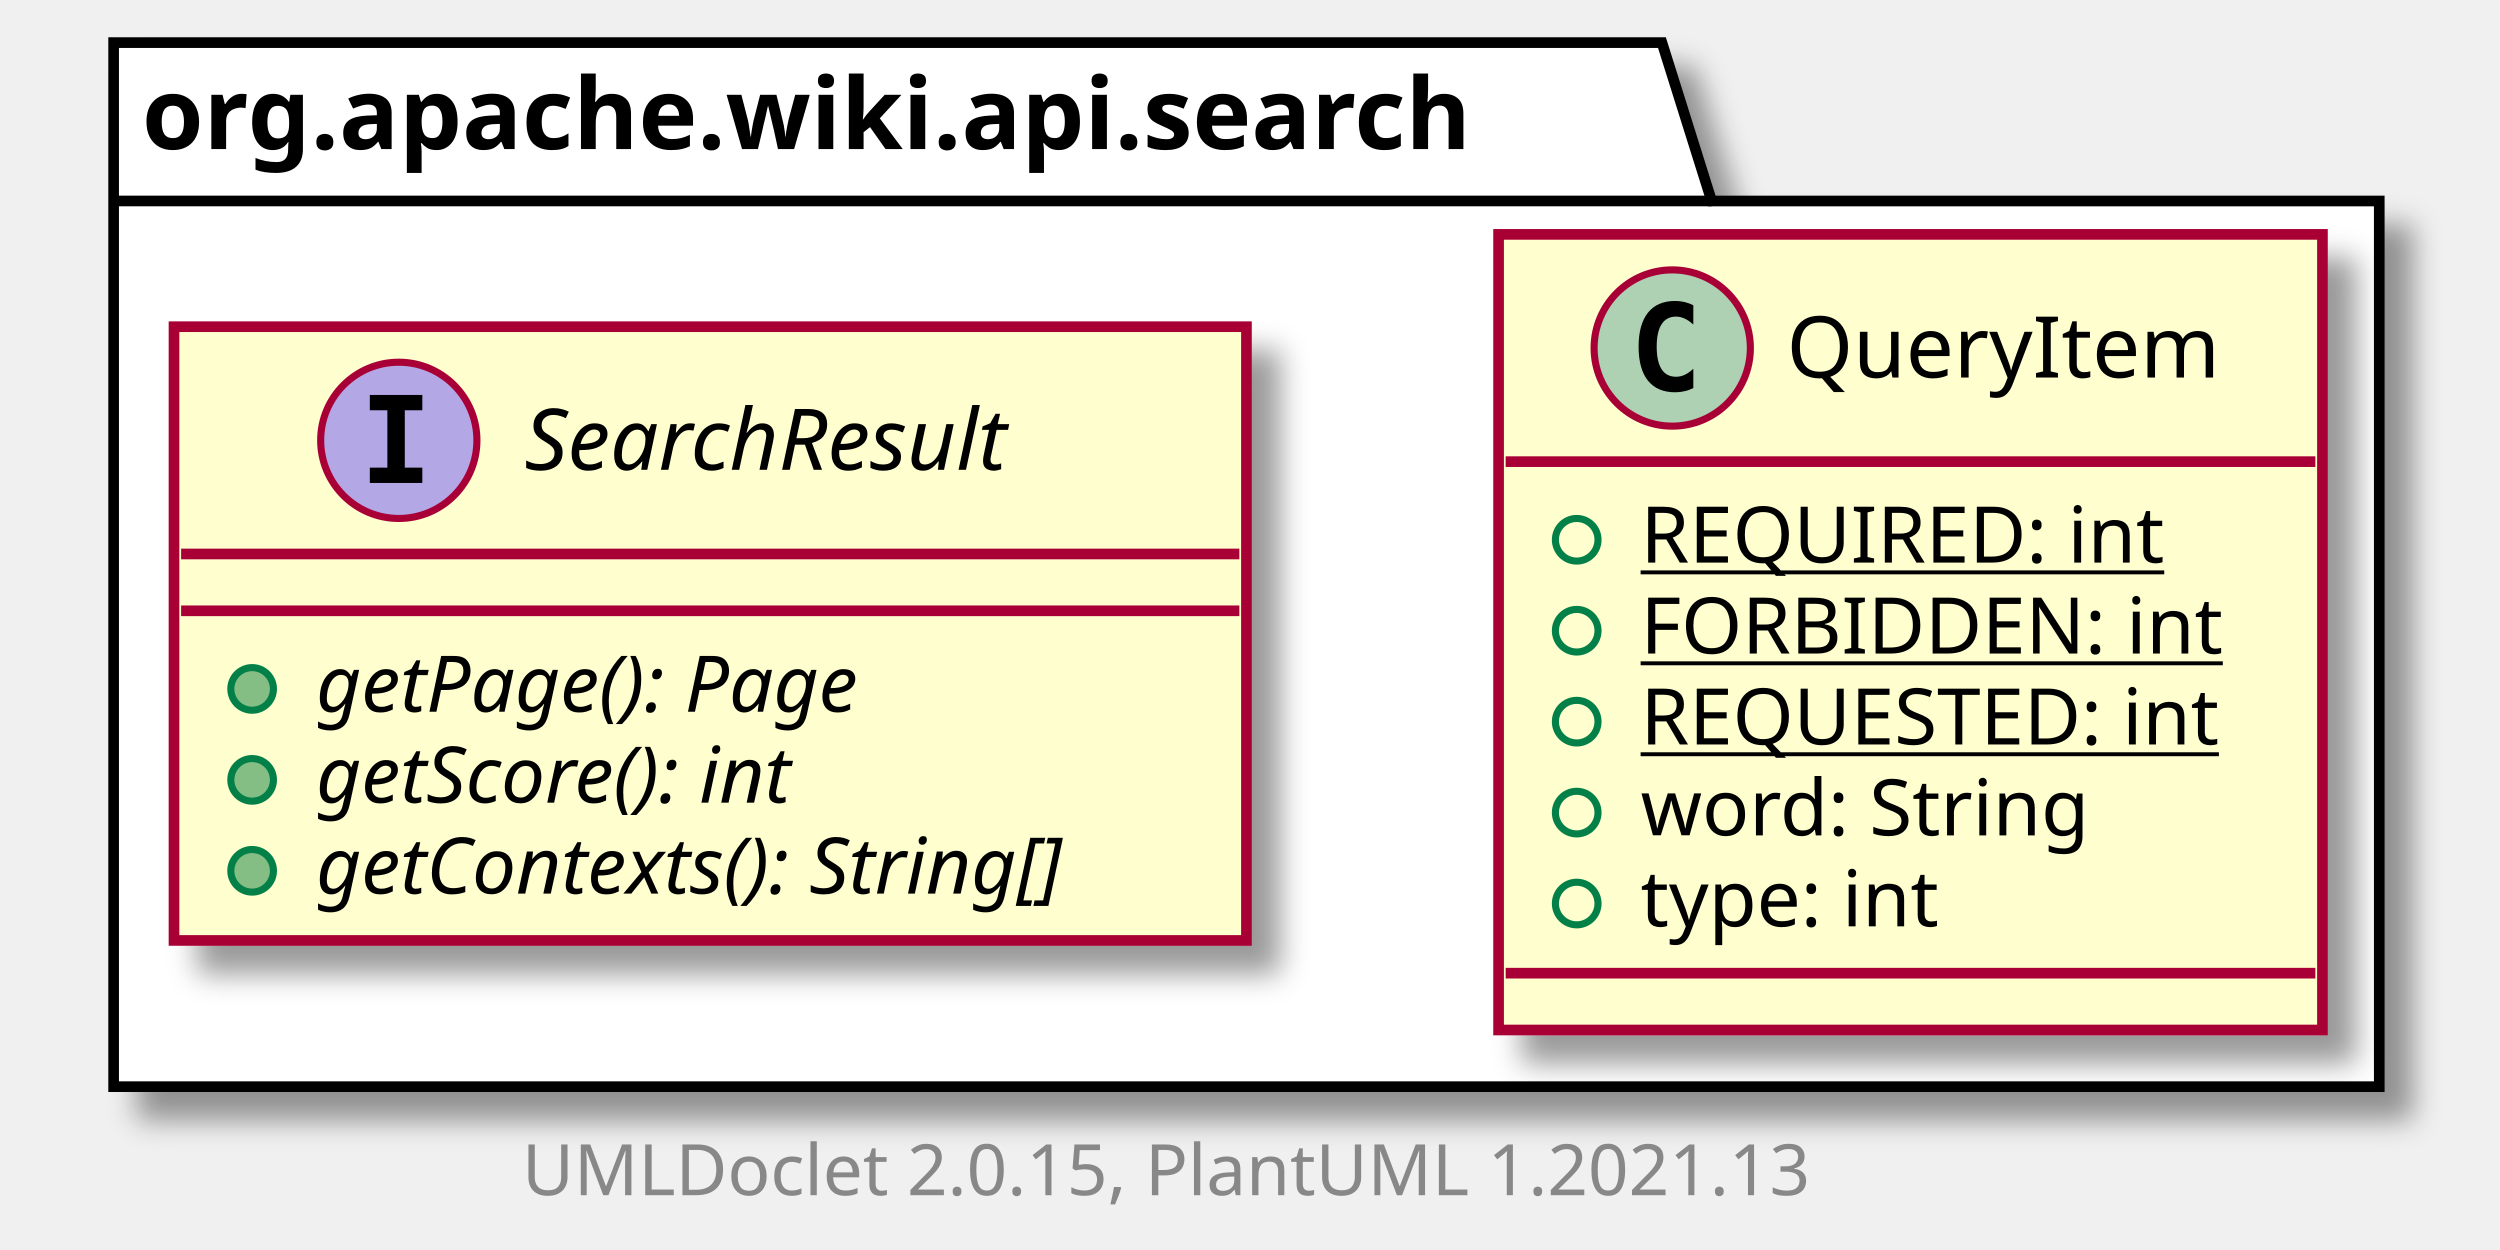
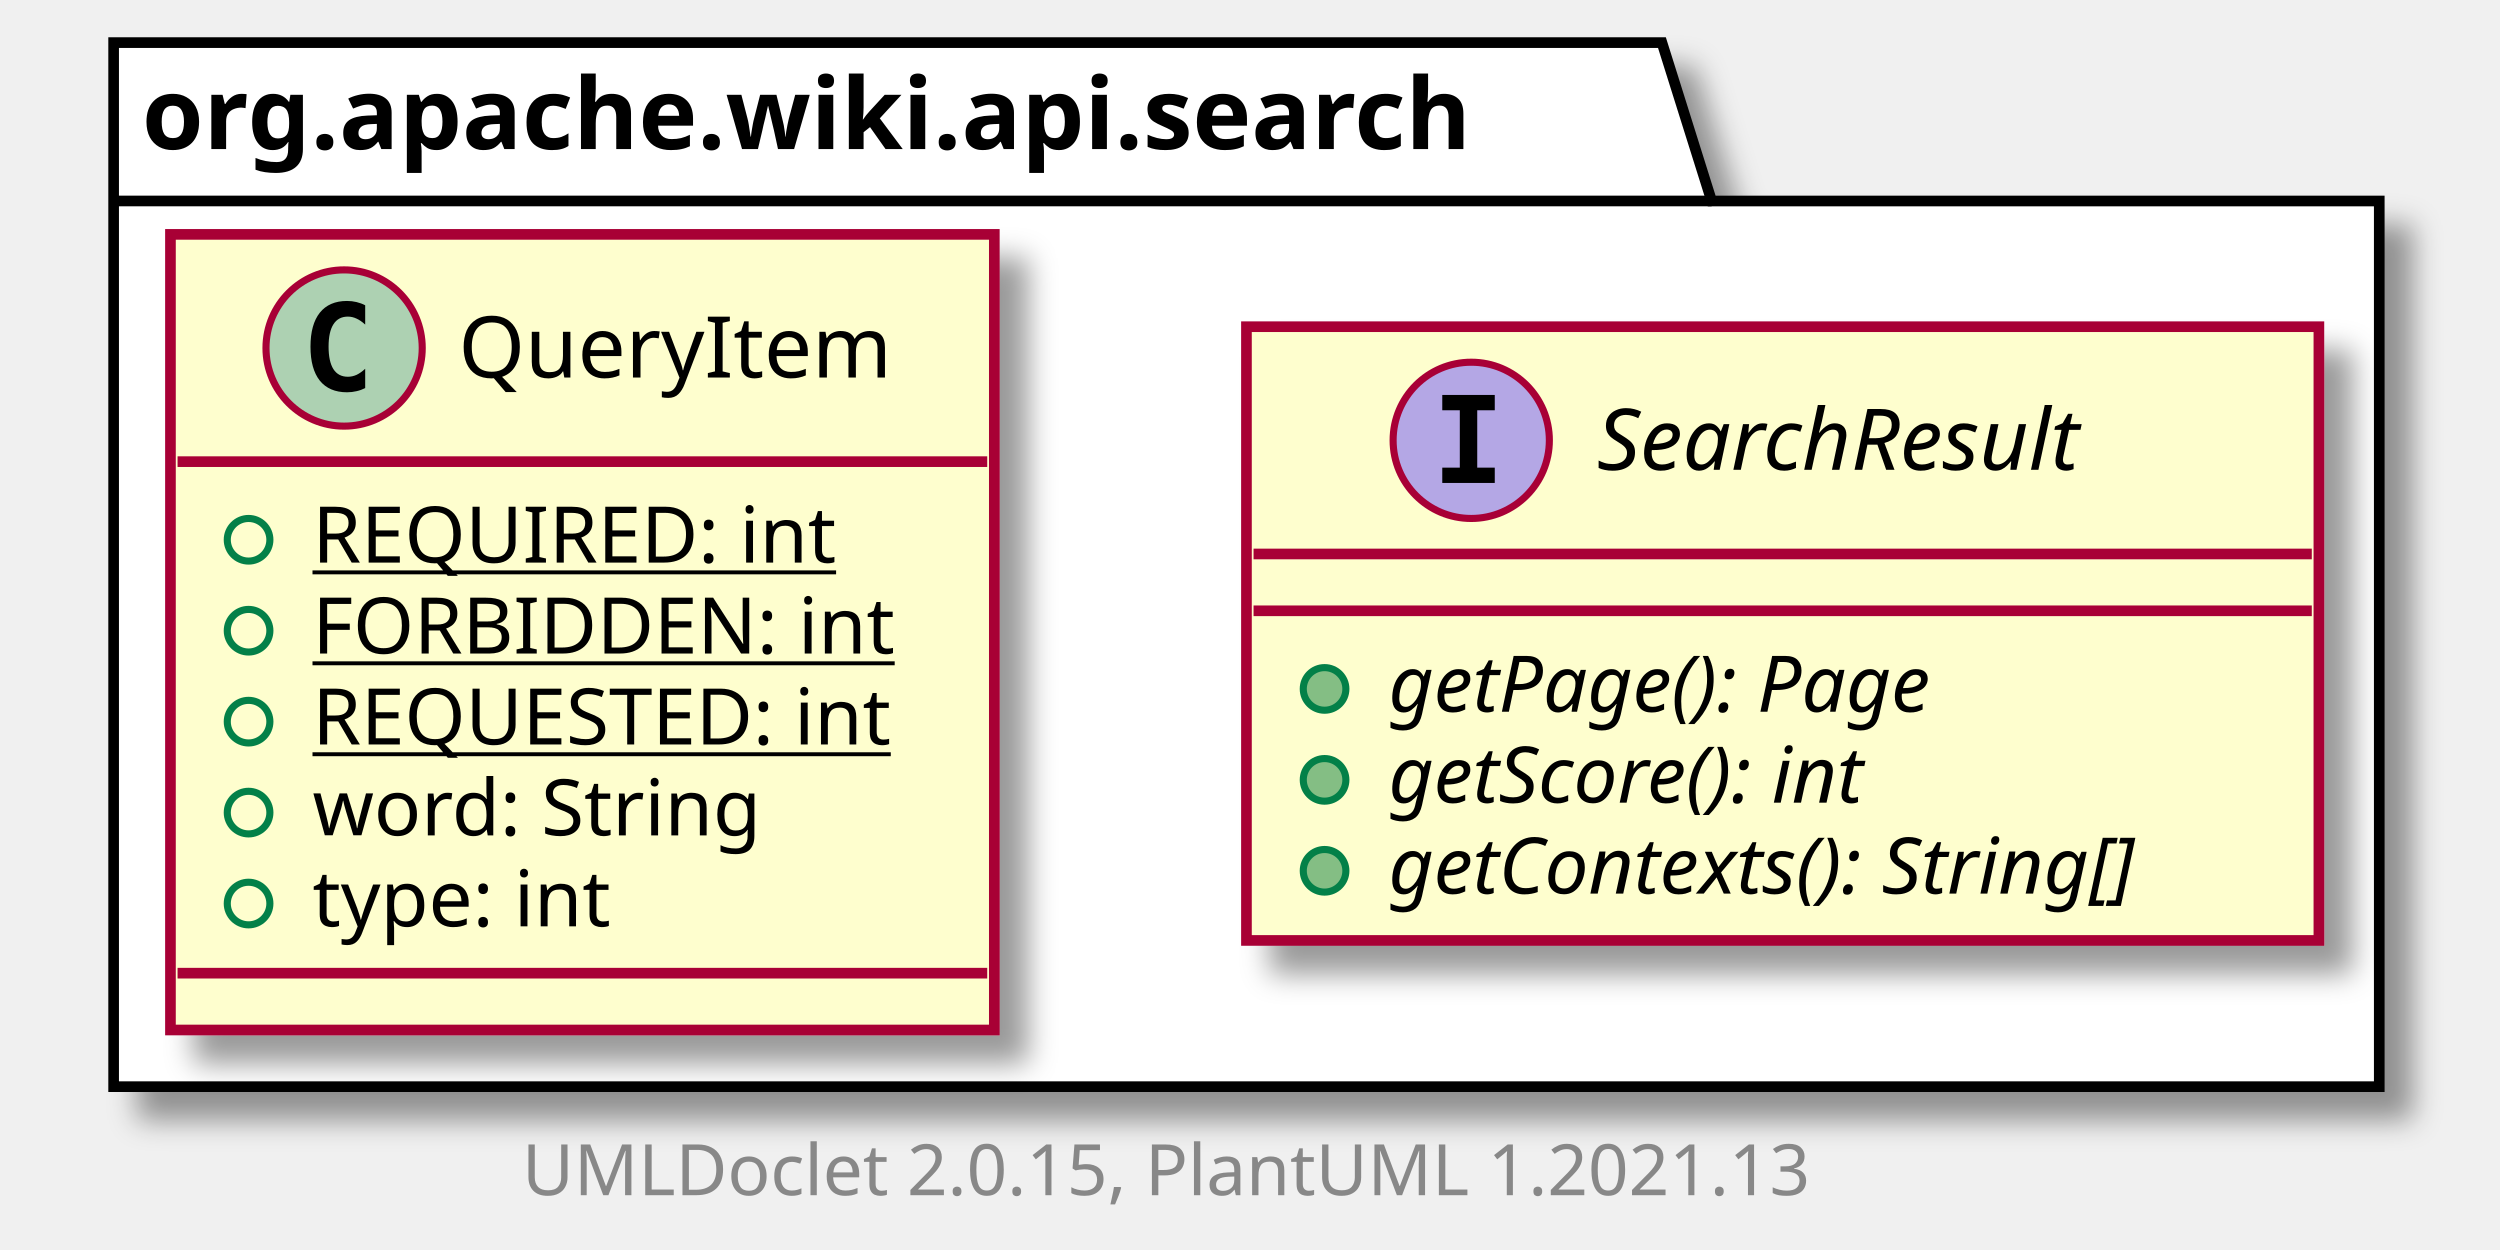
<svg xmlns="http://www.w3.org/2000/svg" xmlns:xlink="http://www.w3.org/1999/xlink" contentScriptType="application/ecmascript" contentStyleType="text/css" height="176px" preserveAspectRatio="none" style="width:352px;height:176px;background:#FFFFFF;" version="1.1" viewBox="0 0 352 176" width="352px" zoomAndPan="magnify">
  <defs>
-     <filter height="300%" id="fuuhy1ftjtw51" width="300%" x="-1" y="-1">
+     <filter height="300%" id="fu5z7tm61cjnj" width="300%" x="-1" y="-1">
      <feGaussianBlur result="blurOut" stdDeviation="2.0" />
      <feColorMatrix in="blurOut" result="blurOut2" type="matrix" values="0 0 0 0 0 0 0 0 0 0 0 0 0 0 0 0 0 0 .4 0" />
      <feOffset dx="4.0" dy="4.0" in="blurOut2" result="blurOut3" />
      <feBlend in="SourceGraphic" in2="blurOut3" mode="normal" />
    </filter>
  </defs>
  <g>
-     <polygon fill="#FFFFFF" filter="url(#fuuhy1ftjtw51)" points="16,6,234,6,241,28.297,335,28.297,335,153,16,153,16,6" style="stroke:#000000;stroke-width:1.5;" />
+     <polygon fill="#FFFFFF" filter="url(#fu5z7tm61cjnj)" points="16,6,234,6,241,28.297,335,28.297,335,153,16,153,16,6" style="stroke:#000000;stroke-width:1.5;" />
    <line style="stroke:#000000;stroke-width:1.5;" x1="16" x2="241" y1="28.297" y2="28.297" />
    <text fill="#000000" font-family="sans-serif" font-size="14" font-weight="bold" lengthAdjust="spacing" textLength="212" x="20" y="20.995">org.apache.wiki.api.search</text>
+     <a href="SearchResult.html" target="_top" title="SearchResult.html" xlink:actuate="onRequest" xlink:href="SearchResult.html" xlink:show="new" xlink:title="SearchResult.html" xlink:type="simple">
+       <rect codeLine="3" fill="#FEFECE" filter="url(#fu5z7tm61cjnj)" height="86.414" id="org.apache.wiki.api.search.SearchResult" style="stroke:#A80036;stroke-width:1.5;" width="151" x="175.5" y="46" />
+       <ellipse cx="207.15" cy="62" fill="#B4A7E5" rx="11" ry="11" style="stroke:#A80036;stroke-width:1.0;" />
+       <path d="M203.072,57.766 L203.072,55.609 L210.463,55.609 L210.463,57.766 L207.994,57.766 L207.994,65.844 L210.463,65.844 L210.463,68 L203.072,68 L203.072,65.844 L205.541,65.844 L205.541,57.766 L203.072,57.766 Z " fill="#000000" />
+       <text fill="#000000" font-family="sans-serif" font-size="12" font-style="italic" lengthAdjust="spacing" textLength="82" x="224.85" y="66.154">SearchResult</text>
+       <line style="stroke:#A80036;stroke-width:1.5;" x1="176.5" x2="325.5" y1="78" y2="78" />
+       <line style="stroke:#A80036;stroke-width:1.5;" x1="176.5" x2="325.5" y1="86" y2="86" />
+       <ellipse cx="186.5" cy="97" fill="#84BE84" rx="3" ry="3" style="stroke:#038048;stroke-width:1.0;" />
+       <text fill="#000000" font-family="sans-serif" font-size="11" font-style="italic" lengthAdjust="spacing" textLength="90" x="195.5" y="100.21">getPage(): Page</text>
+       <ellipse cx="186.5" cy="109.805" fill="#84BE84" rx="3" ry="3" style="stroke:#038048;stroke-width:1.0;" />
+       <text fill="#000000" font-family="sans-serif" font-size="11" font-style="italic" lengthAdjust="spacing" textLength="80" x="195.5" y="113.015">getScore(): int</text>
+       <ellipse cx="186.5" cy="122.609" fill="#84BE84" rx="3" ry="3" style="stroke:#038048;stroke-width:1.0;" />
+       <text fill="#000000" font-family="sans-serif" font-size="11" font-style="italic" lengthAdjust="spacing" textLength="125" x="195.5" y="125.82">getContexts(): String[]</text>
+     </a>
    <a href="QueryItem.html" target="_top" title="QueryItem.html" xlink:actuate="onRequest" xlink:href="QueryItem.html" xlink:show="new" xlink:title="QueryItem.html" xlink:type="simple">
-       <rect codeLine="3" fill="#FEFECE" filter="url(#fuuhy1ftjtw51)" height="112.023" id="org.apache.wiki.api.search.QueryItem" style="stroke:#A80036;stroke-width:1.5;" width="116" x="211" y="33" />
-       <ellipse cx="235.45" cy="49" fill="#ADD1B2" rx="11" ry="11" style="stroke:#A80036;stroke-width:1.0;" />
-       <path d="M238.419,54.641 Q237.841,54.938 237.2,55.078 Q236.559,55.234 235.856,55.234 Q233.356,55.234 232.028,53.594 Q230.716,51.938 230.716,48.812 Q230.716,45.688 232.028,44.031 Q233.356,42.375 235.856,42.375 Q236.559,42.375 237.2,42.531 Q237.856,42.688 238.419,42.984 L238.419,45.703 Q237.794,45.125 237.2,44.859 Q236.606,44.578 235.981,44.578 Q234.637,44.578 233.95,45.656 Q233.262,46.719 233.262,48.812 Q233.262,50.906 233.95,51.984 Q234.637,53.047 235.981,53.047 Q236.606,53.047 237.2,52.781 Q237.794,52.5 238.419,51.922 L238.419,54.641 Z " fill="#000000" />
-       <text fill="#000000" font-family="sans-serif" font-size="12" lengthAdjust="spacing" textLength="63" x="251.55" y="53.154">QueryItem</text>
-       <line style="stroke:#A80036;stroke-width:1.5;" x1="212" x2="326" y1="65" y2="65" />
-       <ellipse cx="222" cy="76" rx="3" ry="3" style="stroke:#038048;stroke-width:1.0;fill:none;" />
-       <text fill="#000000" font-family="sans-serif" font-size="11" lengthAdjust="spacing" text-decoration="underline" textLength="78" x="231" y="79.21">REQUIRED: int</text>
-       <ellipse cx="222" cy="88.805" rx="3" ry="3" style="stroke:#038048;stroke-width:1.0;fill:none;" />
-       <text fill="#000000" font-family="sans-serif" font-size="11" lengthAdjust="spacing" text-decoration="underline" textLength="86" x="231" y="92.015">FORBIDDEN: int</text>
-       <ellipse cx="222" cy="101.609" rx="3" ry="3" style="stroke:#038048;stroke-width:1.0;fill:none;" />
-       <text fill="#000000" font-family="sans-serif" font-size="11" lengthAdjust="spacing" text-decoration="underline" textLength="90" x="231" y="104.82">REQUESTED: int</text>
-       <ellipse cx="222" cy="114.414" rx="3" ry="3" style="stroke:#038048;stroke-width:1.0;fill:none;" />
-       <text fill="#000000" font-family="sans-serif" font-size="11" lengthAdjust="spacing" textLength="70" x="231" y="117.624">word: String</text>
-       <ellipse cx="222" cy="127.219" rx="3" ry="3" style="stroke:#038048;stroke-width:1.0;fill:none;" />
-       <text fill="#000000" font-family="sans-serif" font-size="11" lengthAdjust="spacing" textLength="46" x="231" y="130.429">type: int</text>
-       <line style="stroke:#A80036;stroke-width:1.5;" x1="212" x2="326" y1="137.023" y2="137.023" />
-     </a>
-     <a href="SearchResult.html" target="_top" title="SearchResult.html" xlink:actuate="onRequest" xlink:href="SearchResult.html" xlink:show="new" xlink:title="SearchResult.html" xlink:type="simple">
-       <rect codeLine="11" fill="#FEFECE" filter="url(#fuuhy1ftjtw51)" height="86.414" id="org.apache.wiki.api.search.SearchResult" style="stroke:#A80036;stroke-width:1.5;" width="151" x="24.5" y="46" />
-       <ellipse cx="56.15" cy="62" fill="#B4A7E5" rx="11" ry="11" style="stroke:#A80036;stroke-width:1.0;" />
-       <path d="M52.072,57.766 L52.072,55.609 L59.462,55.609 L59.462,57.766 L56.994,57.766 L56.994,65.844 L59.462,65.844 L59.462,68 L52.072,68 L52.072,65.844 L54.541,65.844 L54.541,57.766 L52.072,57.766 Z " fill="#000000" />
-       <text fill="#000000" font-family="sans-serif" font-size="12" font-style="italic" lengthAdjust="spacing" textLength="82" x="73.85" y="66.154">SearchResult</text>
-       <line style="stroke:#A80036;stroke-width:1.5;" x1="25.5" x2="174.5" y1="78" y2="78" />
-       <line style="stroke:#A80036;stroke-width:1.5;" x1="25.5" x2="174.5" y1="86" y2="86" />
-       <ellipse cx="35.5" cy="97" fill="#84BE84" rx="3" ry="3" style="stroke:#038048;stroke-width:1.0;" />
-       <text fill="#000000" font-family="sans-serif" font-size="11" font-style="italic" lengthAdjust="spacing" textLength="90" x="44.5" y="100.21">getPage(): Page</text>
-       <ellipse cx="35.5" cy="109.805" fill="#84BE84" rx="3" ry="3" style="stroke:#038048;stroke-width:1.0;" />
-       <text fill="#000000" font-family="sans-serif" font-size="11" font-style="italic" lengthAdjust="spacing" textLength="80" x="44.5" y="113.015">getScore(): int</text>
-       <ellipse cx="35.5" cy="122.609" fill="#84BE84" rx="3" ry="3" style="stroke:#038048;stroke-width:1.0;" />
-       <text fill="#000000" font-family="sans-serif" font-size="11" font-style="italic" lengthAdjust="spacing" textLength="125" x="44.5" y="125.82">getContexts(): String[]</text>
+       <rect codeLine="9" fill="#FEFECE" filter="url(#fu5z7tm61cjnj)" height="112.023" id="org.apache.wiki.api.search.QueryItem" style="stroke:#A80036;stroke-width:1.5;" width="116" x="24" y="33" />
+       <ellipse cx="48.45" cy="49" fill="#ADD1B2" rx="11" ry="11" style="stroke:#A80036;stroke-width:1.0;" />
+       <path d="M51.419,54.641 Q50.841,54.938 50.2,55.078 Q49.559,55.234 48.856,55.234 Q46.356,55.234 45.028,53.594 Q43.716,51.938 43.716,48.812 Q43.716,45.688 45.028,44.031 Q46.356,42.375 48.856,42.375 Q49.559,42.375 50.2,42.531 Q50.856,42.688 51.419,42.984 L51.419,45.703 Q50.794,45.125 50.2,44.859 Q49.606,44.578 48.981,44.578 Q47.638,44.578 46.95,45.656 Q46.263,46.719 46.263,48.812 Q46.263,50.906 46.95,51.984 Q47.638,53.047 48.981,53.047 Q49.606,53.047 50.2,52.781 Q50.794,52.5 51.419,51.922 L51.419,54.641 Z " fill="#000000" />
+       <text fill="#000000" font-family="sans-serif" font-size="12" lengthAdjust="spacing" textLength="63" x="64.55" y="53.154">QueryItem</text>
+       <line style="stroke:#A80036;stroke-width:1.5;" x1="25" x2="139" y1="65" y2="65" />
+       <ellipse cx="35" cy="76" rx="3" ry="3" style="stroke:#038048;stroke-width:1.0;fill:none;" />
+       <text fill="#000000" font-family="sans-serif" font-size="11" lengthAdjust="spacing" text-decoration="underline" textLength="78" x="44" y="79.21">REQUIRED: int</text>
+       <ellipse cx="35" cy="88.805" rx="3" ry="3" style="stroke:#038048;stroke-width:1.0;fill:none;" />
+       <text fill="#000000" font-family="sans-serif" font-size="11" lengthAdjust="spacing" text-decoration="underline" textLength="86" x="44" y="92.015">FORBIDDEN: int</text>
+       <ellipse cx="35" cy="101.609" rx="3" ry="3" style="stroke:#038048;stroke-width:1.0;fill:none;" />
+       <text fill="#000000" font-family="sans-serif" font-size="11" lengthAdjust="spacing" text-decoration="underline" textLength="90" x="44" y="104.82">REQUESTED: int</text>
+       <ellipse cx="35" cy="114.414" rx="3" ry="3" style="stroke:#038048;stroke-width:1.0;fill:none;" />
+       <text fill="#000000" font-family="sans-serif" font-size="11" lengthAdjust="spacing" textLength="70" x="44" y="117.624">word: String</text>
+       <ellipse cx="35" cy="127.219" rx="3" ry="3" style="stroke:#038048;stroke-width:1.0;fill:none;" />
+       <text fill="#000000" font-family="sans-serif" font-size="11" lengthAdjust="spacing" textLength="46" x="44" y="130.429">type: int</text>
+       <line style="stroke:#A80036;stroke-width:1.5;" x1="25" x2="139" y1="137.023" y2="137.023" />
    </a>
    <text fill="#888888" font-family="sans-serif" font-size="10" lengthAdjust="spacing" textLength="192" x="73.5" y="168.282">UMLDoclet 2.0.15, PlantUML 1.2021.13</text>
  </g>
</svg>
